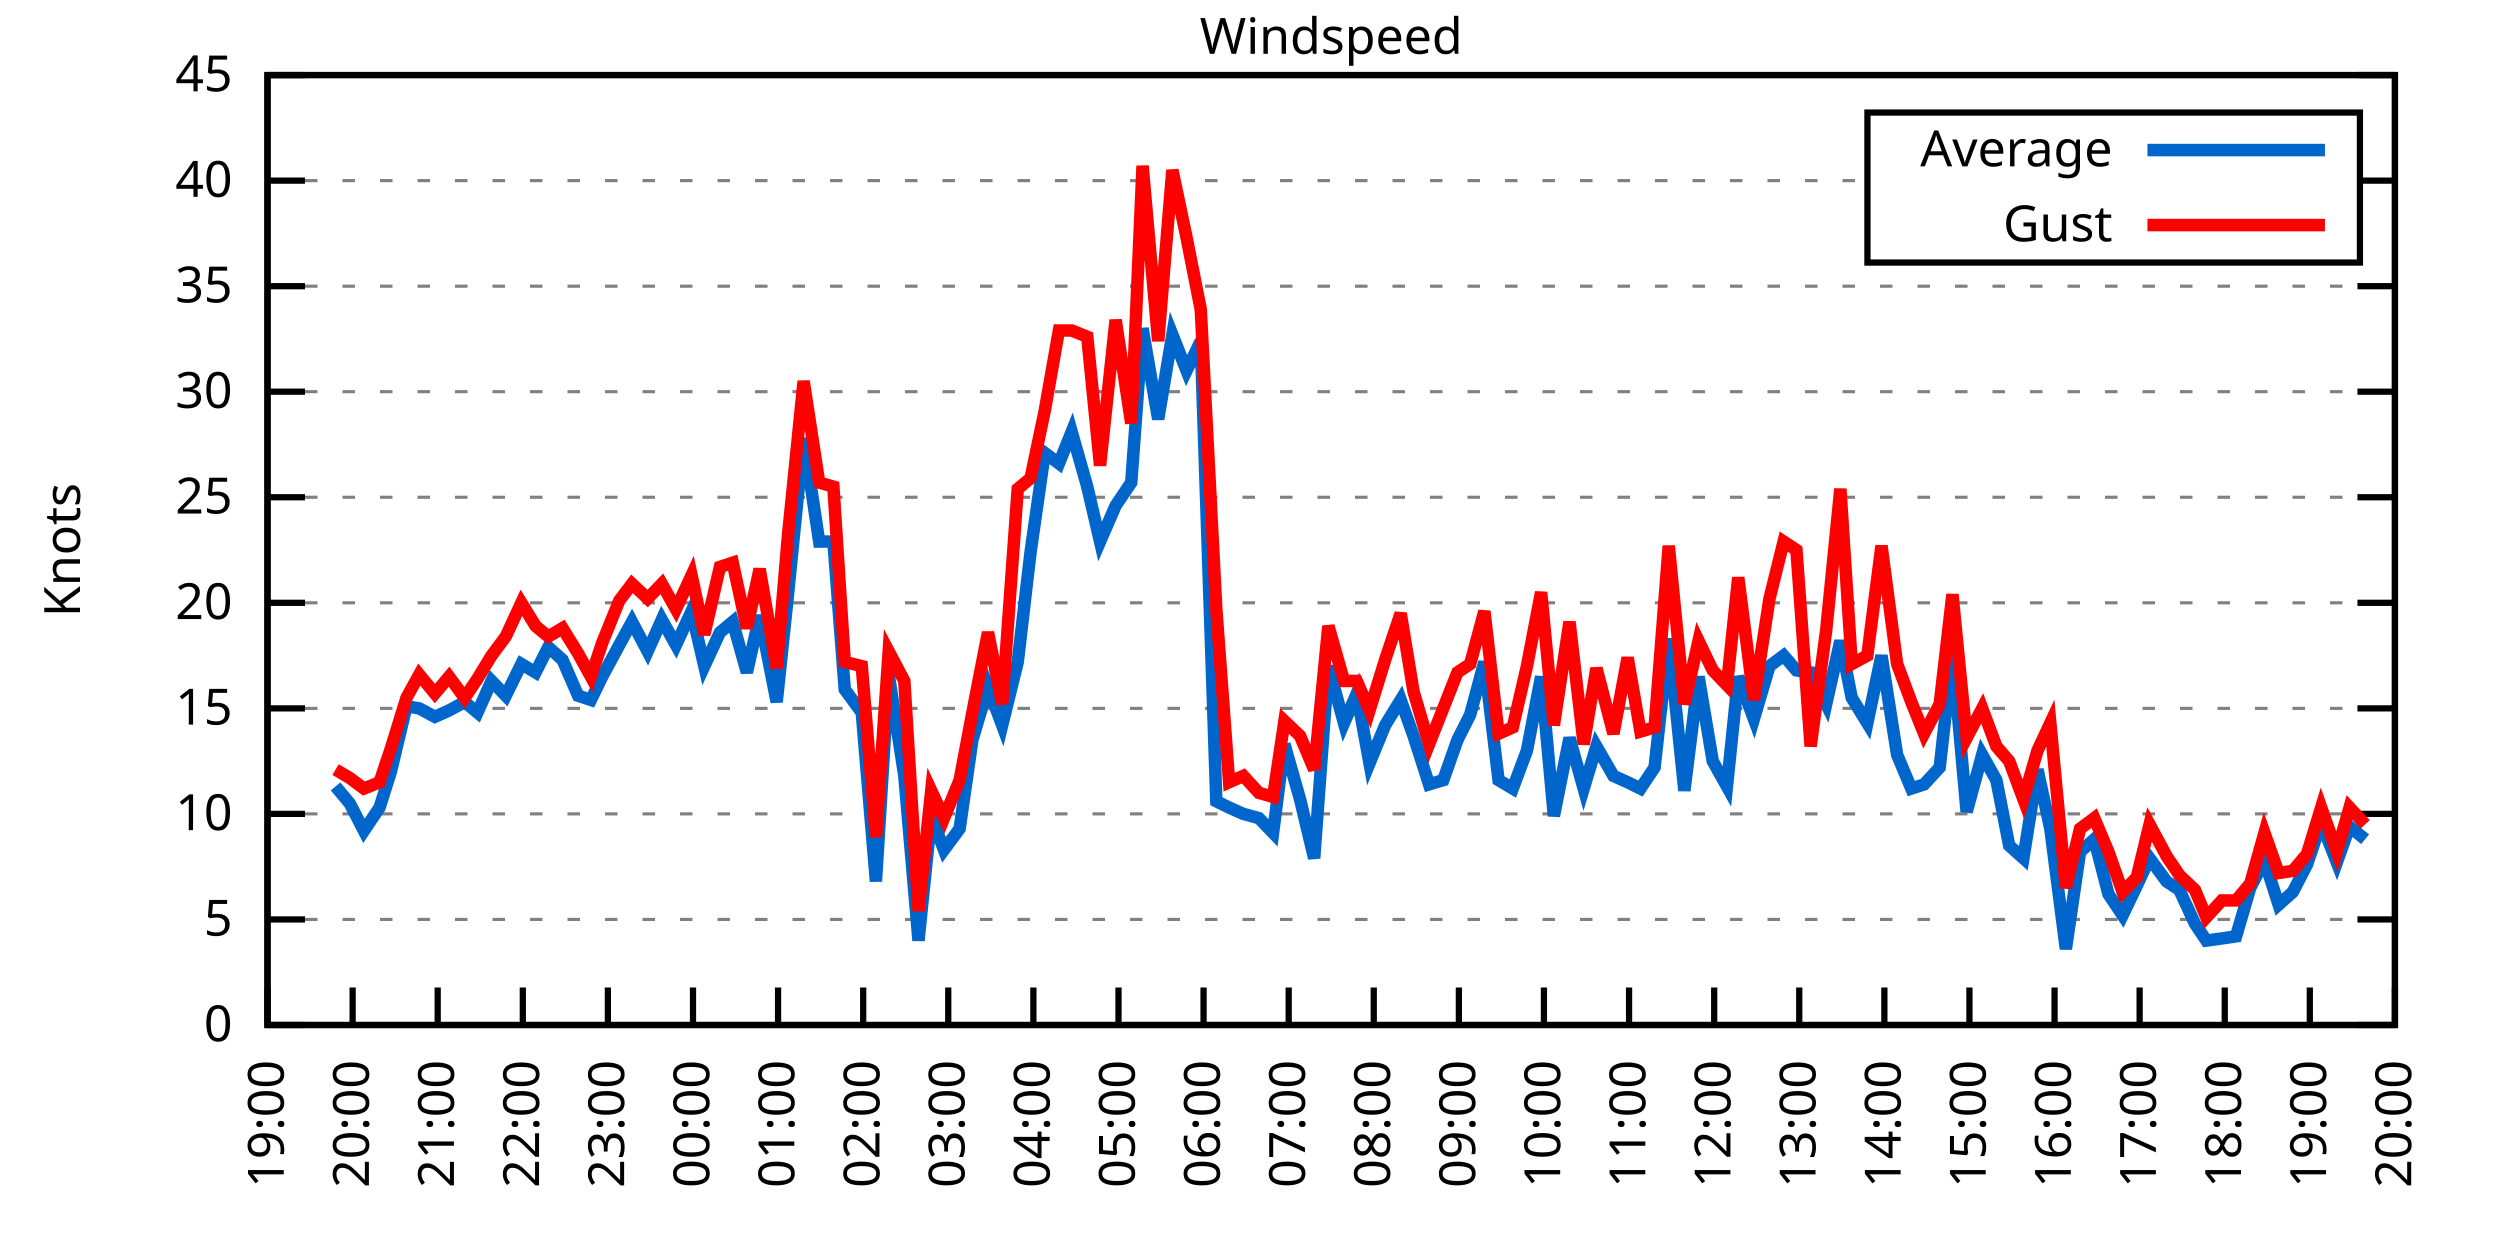
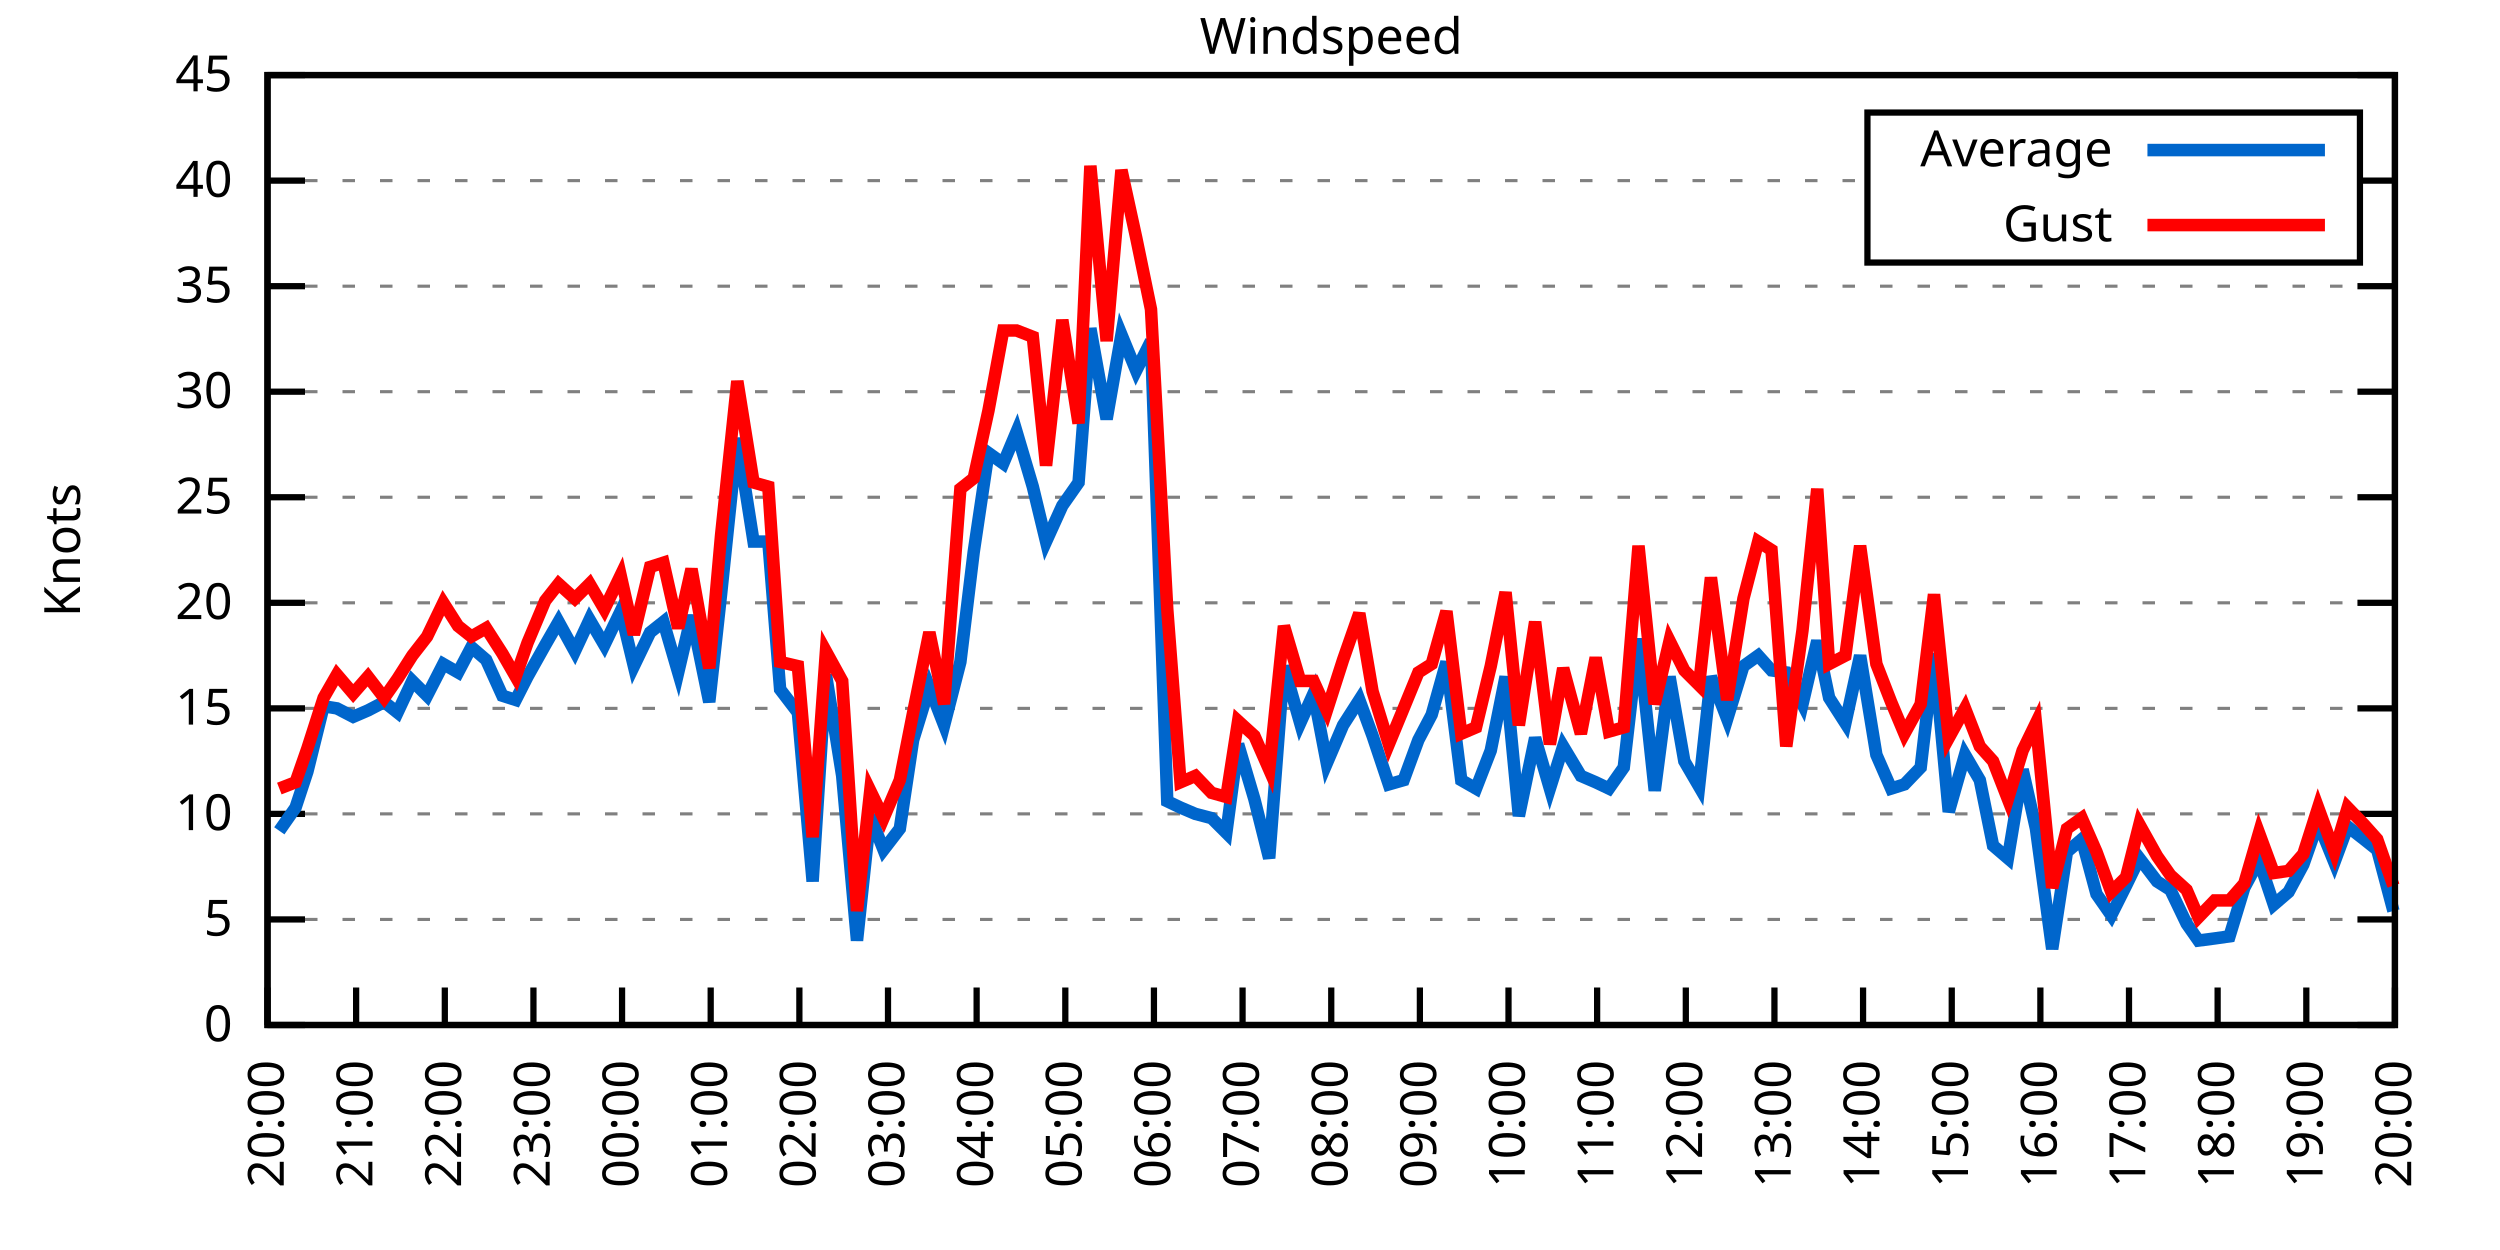
<svg xmlns="http://www.w3.org/2000/svg" xmlns:xlink="http://www.w3.org/1999/xlink" width="400" height="200" viewBox="0 0 400 200">
  <g id="gnuplot_canvas">
    <rect x="0" y="0" width="400" height="200" fill="none" />
    <defs>
      <circle id="gpDot" r="0.5" stroke-width="0.5" stroke="currentColor" />
      <path id="gpPt0" stroke-width="0.333" stroke="currentColor" d="M-1,0 h2 M0,-1 v2" />
      <path id="gpPt1" stroke-width="0.333" stroke="currentColor" d="M-1,-1 L1,1 M1,-1 L-1,1" />
      <path id="gpPt2" stroke-width="0.333" stroke="currentColor" d="M-1,0 L1,0 M0,-1 L0,1 M-1,-1 L1,1 M-1,1 L1,-1" />
      <rect id="gpPt3" stroke-width="0.333" stroke="currentColor" x="-1" y="-1" width="2" height="2" />
      <rect id="gpPt4" stroke-width="0.333" stroke="currentColor" fill="currentColor" x="-1" y="-1" width="2" height="2" />
      <circle id="gpPt5" stroke-width="0.333" stroke="currentColor" cx="0" cy="0" r="1" />
      <use xlink:href="#gpPt5" id="gpPt6" fill="currentColor" stroke="none" />
      <path id="gpPt7" stroke-width="0.333" stroke="currentColor" d="M0,-1.33 L-1.33,0.67 L1.33,0.67 z" />
      <use xlink:href="#gpPt7" id="gpPt8" fill="currentColor" stroke="none" />
      <use xlink:href="#gpPt7" id="gpPt9" stroke="currentColor" transform="rotate(180)" />
      <use xlink:href="#gpPt9" id="gpPt10" fill="currentColor" stroke="none" />
      <use xlink:href="#gpPt3" id="gpPt11" stroke="currentColor" transform="rotate(45)" />
      <use xlink:href="#gpPt11" id="gpPt12" fill="currentColor" stroke="none" />
      <path id="gpPt13" stroke-width="0.333" stroke="currentColor" d="M0,1.330 L1.265,0.411 L0.782,-1.067 L-0.782,-1.076 L-1.265,0.411 z" />
      <use xlink:href="#gpPt13" id="gpPt14" fill="currentColor" stroke="none" />
      <filter id="textbox" filterUnits="objectBoundingBox" x="0" y="0" height="1" width="1">
        <feFlood flood-color="white" flood-opacity="1" result="bgnd" />
        <feComposite in="SourceGraphic" in2="bgnd" operator="atop" />
      </filter>
      <filter id="greybox" filterUnits="objectBoundingBox" x="0" y="0" height="1" width="1">
        <feFlood flood-color="lightgrey" flood-opacity="1" result="grey" />
        <feComposite in="SourceGraphic" in2="grey" operator="atop" />
      </filter>
    </defs>
    <g fill="none" color="white" stroke="currentColor" stroke-width="1.00" stroke-linecap="butt" stroke-linejoin="miter">
</g>
    <g fill="none" color="black" stroke="currentColor" stroke-width="1.00" stroke-linecap="butt" stroke-linejoin="miter">
      <g stroke="none" shape-rendering="crispEdges">
        <polygon fill="rgb(255, 255, 255)" points="42.80,164.00 383.18,164.00 383.18,12.02 42.80,12.02 " />
      </g>
    </g>
    <g fill="none" color="black" stroke="currentColor" stroke-width="1.00" stroke-linecap="butt" stroke-linejoin="miter">
</g>
    <g fill="none" color="black" stroke="black" stroke-width="0.50" stroke-linecap="butt" stroke-linejoin="miter">
</g>
    <g fill="none" color="gray" stroke="currentColor" stroke-width="0.50" stroke-linecap="butt" stroke-linejoin="miter">
      <path stroke="gray" stroke-dasharray="2,4" class="gridline" d="M42.80,164.00 L383.19,164.00  " />
    </g>
    <g fill="none" color="gray" stroke="gray" stroke-width="1.00" stroke-linecap="butt" stroke-linejoin="miter">
</g>
    <g fill="none" color="black" stroke="currentColor" stroke-width="1.00" stroke-linecap="butt" stroke-linejoin="miter">
      <path stroke="black" d="M42.80,164.00 L48.80,164.00 M383.19,164.00 L377.19,164.00  " />
      <g transform="translate(37.20,166.60)" stroke="none" fill="black" font-family="Sans" font-size="8.00" text-anchor="end">
        <text>
          <tspan font-family="Sans"> 0</tspan>
        </text>
      </g>
    </g>
    <g fill="none" color="black" stroke="currentColor" stroke-width="1.00" stroke-linecap="butt" stroke-linejoin="miter">
</g>
    <g fill="none" color="black" stroke="black" stroke-width="0.50" stroke-linecap="butt" stroke-linejoin="miter">
</g>
    <g fill="none" color="gray" stroke="currentColor" stroke-width="0.50" stroke-linecap="butt" stroke-linejoin="miter">
      <path stroke="gray" stroke-dasharray="2,4" class="gridline" d="M42.80,147.11 L383.19,147.11  " />
    </g>
    <g fill="none" color="gray" stroke="gray" stroke-width="1.00" stroke-linecap="butt" stroke-linejoin="miter">
</g>
    <g fill="none" color="black" stroke="currentColor" stroke-width="1.00" stroke-linecap="butt" stroke-linejoin="miter">
      <path stroke="black" d="M42.80,147.11 L48.80,147.11 M383.19,147.11 L377.19,147.11  " />
      <g transform="translate(37.20,149.71)" stroke="none" fill="black" font-family="Sans" font-size="8.00" text-anchor="end">
        <text>
          <tspan font-family="Sans"> 5</tspan>
        </text>
      </g>
    </g>
    <g fill="none" color="black" stroke="currentColor" stroke-width="1.00" stroke-linecap="butt" stroke-linejoin="miter">
</g>
    <g fill="none" color="black" stroke="black" stroke-width="0.50" stroke-linecap="butt" stroke-linejoin="miter">
</g>
    <g fill="none" color="gray" stroke="currentColor" stroke-width="0.50" stroke-linecap="butt" stroke-linejoin="miter">
      <path stroke="gray" stroke-dasharray="2,4" class="gridline" d="M42.80,130.22 L383.19,130.22  " />
    </g>
    <g fill="none" color="gray" stroke="gray" stroke-width="1.00" stroke-linecap="butt" stroke-linejoin="miter">
</g>
    <g fill="none" color="black" stroke="currentColor" stroke-width="1.00" stroke-linecap="butt" stroke-linejoin="miter">
      <path stroke="black" d="M42.80,130.22 L48.80,130.22 M383.19,130.22 L377.19,130.22  " />
      <g transform="translate(37.20,132.82)" stroke="none" fill="black" font-family="Sans" font-size="8.00" text-anchor="end">
        <text>
          <tspan font-family="Sans"> 10</tspan>
        </text>
      </g>
    </g>
    <g fill="none" color="black" stroke="currentColor" stroke-width="1.00" stroke-linecap="butt" stroke-linejoin="miter">
</g>
    <g fill="none" color="black" stroke="black" stroke-width="0.50" stroke-linecap="butt" stroke-linejoin="miter">
</g>
    <g fill="none" color="gray" stroke="currentColor" stroke-width="0.50" stroke-linecap="butt" stroke-linejoin="miter">
      <path stroke="gray" stroke-dasharray="2,4" class="gridline" d="M42.80,113.34 L383.19,113.34  " />
    </g>
    <g fill="none" color="gray" stroke="gray" stroke-width="1.00" stroke-linecap="butt" stroke-linejoin="miter">
</g>
    <g fill="none" color="black" stroke="currentColor" stroke-width="1.00" stroke-linecap="butt" stroke-linejoin="miter">
      <path stroke="black" d="M42.80,113.34 L48.80,113.34 M383.19,113.34 L377.19,113.34  " />
      <g transform="translate(37.20,115.94)" stroke="none" fill="black" font-family="Sans" font-size="8.00" text-anchor="end">
        <text>
          <tspan font-family="Sans"> 15</tspan>
        </text>
      </g>
    </g>
    <g fill="none" color="black" stroke="currentColor" stroke-width="1.00" stroke-linecap="butt" stroke-linejoin="miter">
</g>
    <g fill="none" color="black" stroke="black" stroke-width="0.50" stroke-linecap="butt" stroke-linejoin="miter">
</g>
    <g fill="none" color="gray" stroke="currentColor" stroke-width="0.50" stroke-linecap="butt" stroke-linejoin="miter">
      <path stroke="gray" stroke-dasharray="2,4" class="gridline" d="M42.80,96.45 L383.19,96.45  " />
    </g>
    <g fill="none" color="gray" stroke="gray" stroke-width="1.00" stroke-linecap="butt" stroke-linejoin="miter">
</g>
    <g fill="none" color="black" stroke="currentColor" stroke-width="1.00" stroke-linecap="butt" stroke-linejoin="miter">
      <path stroke="black" d="M42.80,96.45 L48.80,96.45 M383.19,96.45 L377.19,96.45  " />
      <g transform="translate(37.20,99.05)" stroke="none" fill="black" font-family="Sans" font-size="8.00" text-anchor="end">
        <text>
          <tspan font-family="Sans"> 20</tspan>
        </text>
      </g>
    </g>
    <g fill="none" color="black" stroke="currentColor" stroke-width="1.00" stroke-linecap="butt" stroke-linejoin="miter">
</g>
    <g fill="none" color="black" stroke="black" stroke-width="0.50" stroke-linecap="butt" stroke-linejoin="miter">
</g>
    <g fill="none" color="gray" stroke="currentColor" stroke-width="0.50" stroke-linecap="butt" stroke-linejoin="miter">
      <path stroke="gray" stroke-dasharray="2,4" class="gridline" d="M42.80,79.56 L383.19,79.56  " />
    </g>
    <g fill="none" color="gray" stroke="gray" stroke-width="1.00" stroke-linecap="butt" stroke-linejoin="miter">
</g>
    <g fill="none" color="black" stroke="currentColor" stroke-width="1.00" stroke-linecap="butt" stroke-linejoin="miter">
      <path stroke="black" d="M42.80,79.56 L48.80,79.56 M383.19,79.56 L377.19,79.56  " />
      <g transform="translate(37.20,82.16)" stroke="none" fill="black" font-family="Sans" font-size="8.00" text-anchor="end">
        <text>
          <tspan font-family="Sans"> 25</tspan>
        </text>
      </g>
    </g>
    <g fill="none" color="black" stroke="currentColor" stroke-width="1.00" stroke-linecap="butt" stroke-linejoin="miter">
</g>
    <g fill="none" color="black" stroke="black" stroke-width="0.50" stroke-linecap="butt" stroke-linejoin="miter">
</g>
    <g fill="none" color="gray" stroke="currentColor" stroke-width="0.50" stroke-linecap="butt" stroke-linejoin="miter">
      <path stroke="gray" stroke-dasharray="2,4" class="gridline" d="M42.80,62.67 L383.19,62.67  " />
    </g>
    <g fill="none" color="gray" stroke="gray" stroke-width="1.00" stroke-linecap="butt" stroke-linejoin="miter">
</g>
    <g fill="none" color="black" stroke="currentColor" stroke-width="1.00" stroke-linecap="butt" stroke-linejoin="miter">
      <path stroke="black" d="M42.80,62.67 L48.80,62.67 M383.19,62.67 L377.19,62.67  " />
      <g transform="translate(37.20,65.27)" stroke="none" fill="black" font-family="Sans" font-size="8.00" text-anchor="end">
        <text>
          <tspan font-family="Sans"> 30</tspan>
        </text>
      </g>
    </g>
    <g fill="none" color="black" stroke="currentColor" stroke-width="1.00" stroke-linecap="butt" stroke-linejoin="miter">
</g>
    <g fill="none" color="black" stroke="black" stroke-width="0.50" stroke-linecap="butt" stroke-linejoin="miter">
</g>
    <g fill="none" color="gray" stroke="currentColor" stroke-width="0.50" stroke-linecap="butt" stroke-linejoin="miter">
      <path stroke="gray" stroke-dasharray="2,4" class="gridline" d="M42.80,45.79 L383.19,45.79  " />
    </g>
    <g fill="none" color="gray" stroke="gray" stroke-width="1.00" stroke-linecap="butt" stroke-linejoin="miter">
</g>
    <g fill="none" color="black" stroke="currentColor" stroke-width="1.00" stroke-linecap="butt" stroke-linejoin="miter">
      <path stroke="black" d="M42.80,45.79 L48.80,45.79 M383.19,45.79 L377.19,45.79  " />
      <g transform="translate(37.20,48.39)" stroke="none" fill="black" font-family="Sans" font-size="8.00" text-anchor="end">
        <text>
          <tspan font-family="Sans"> 35</tspan>
        </text>
      </g>
    </g>
    <g fill="none" color="black" stroke="currentColor" stroke-width="1.00" stroke-linecap="butt" stroke-linejoin="miter">
</g>
    <g fill="none" color="black" stroke="black" stroke-width="0.50" stroke-linecap="butt" stroke-linejoin="miter">
</g>
    <g fill="none" color="gray" stroke="currentColor" stroke-width="0.50" stroke-linecap="butt" stroke-linejoin="miter">
      <path stroke="gray" stroke-dasharray="2,4" class="gridline" d="M42.80,28.90 L298.79,28.90 M377.59,28.90 L383.19,28.90  " />
    </g>
    <g fill="none" color="gray" stroke="gray" stroke-width="1.00" stroke-linecap="butt" stroke-linejoin="miter">
</g>
    <g fill="none" color="black" stroke="currentColor" stroke-width="1.00" stroke-linecap="butt" stroke-linejoin="miter">
      <path stroke="black" d="M42.80,28.90 L48.80,28.90 M383.19,28.90 L377.19,28.90  " />
      <g transform="translate(37.20,31.50)" stroke="none" fill="black" font-family="Sans" font-size="8.00" text-anchor="end">
        <text>
          <tspan font-family="Sans"> 40</tspan>
        </text>
      </g>
    </g>
    <g fill="none" color="black" stroke="currentColor" stroke-width="1.00" stroke-linecap="butt" stroke-linejoin="miter">
</g>
    <g fill="none" color="black" stroke="black" stroke-width="0.50" stroke-linecap="butt" stroke-linejoin="miter">
</g>
    <g fill="none" color="gray" stroke="currentColor" stroke-width="0.50" stroke-linecap="butt" stroke-linejoin="miter">
      <path stroke="gray" stroke-dasharray="2,4" class="gridline" d="M42.80,12.01 L383.19,12.01  " />
    </g>
    <g fill="none" color="gray" stroke="gray" stroke-width="1.00" stroke-linecap="butt" stroke-linejoin="miter">
</g>
    <g fill="none" color="black" stroke="currentColor" stroke-width="1.00" stroke-linecap="butt" stroke-linejoin="miter">
      <path stroke="black" d="M42.80,12.01 L48.80,12.01 M383.19,12.01 L377.19,12.01  " />
      <g transform="translate(37.20,14.61)" stroke="none" fill="black" font-family="Sans" font-size="8.00" text-anchor="end">
        <text>
          <tspan font-family="Sans"> 45</tspan>
        </text>
      </g>
    </g>
    <g fill="none" color="black" stroke="currentColor" stroke-width="1.00" stroke-linecap="butt" stroke-linejoin="miter">
      <path stroke="black" d="M42.80,164.00 L42.80,158.00  " />
      <g transform="translate(45.40,169.60) rotate(270.00)" stroke="none" fill="black" font-family="Sans" font-size="8.00" text-anchor="end">
        <text>
-           <tspan font-family="Sans">19:00</tspan>
-         </text>
-       </g>
-     </g>
-     <g fill="none" color="black" stroke="currentColor" stroke-width="1.00" stroke-linecap="butt" stroke-linejoin="miter">
-       <path stroke="black" d="M56.42,164.00 L56.42,158.00  " />
-       <g transform="translate(59.02,169.60) rotate(270.00)" stroke="none" fill="black" font-family="Sans" font-size="8.00" text-anchor="end">
-         <text>
          <tspan font-family="Sans">20:00</tspan>
        </text>
      </g>
    </g>
    <g fill="none" color="black" stroke="currentColor" stroke-width="1.00" stroke-linecap="butt" stroke-linejoin="miter">
-       <path stroke="black" d="M70.03,164.00 L70.03,158.00  " />
-       <g transform="translate(72.63,169.60) rotate(270.00)" stroke="none" fill="black" font-family="Sans" font-size="8.00" text-anchor="end">
+       <path stroke="black" d="M56.98,164.00 L56.98,158.00  " />
+       <g transform="translate(59.58,169.60) rotate(270.00)" stroke="none" fill="black" font-family="Sans" font-size="8.00" text-anchor="end">
        <text>
          <tspan font-family="Sans">21:00</tspan>
        </text>
      </g>
    </g>
    <g fill="none" color="black" stroke="currentColor" stroke-width="1.00" stroke-linecap="butt" stroke-linejoin="miter">
-       <path stroke="black" d="M83.65,164.00 L83.65,158.00  " />
-       <g transform="translate(86.25,169.60) rotate(270.00)" stroke="none" fill="black" font-family="Sans" font-size="8.00" text-anchor="end">
+       <path stroke="black" d="M71.17,164.00 L71.17,158.00  " />
+       <g transform="translate(73.77,169.60) rotate(270.00)" stroke="none" fill="black" font-family="Sans" font-size="8.00" text-anchor="end">
        <text>
          <tspan font-family="Sans">22:00</tspan>
        </text>
      </g>
    </g>
    <g fill="none" color="black" stroke="currentColor" stroke-width="1.00" stroke-linecap="butt" stroke-linejoin="miter">
-       <path stroke="black" d="M97.26,164.00 L97.26,158.00  " />
-       <g transform="translate(99.86,169.60) rotate(270.00)" stroke="none" fill="black" font-family="Sans" font-size="8.00" text-anchor="end">
+       <path stroke="black" d="M85.35,164.00 L85.35,158.00  " />
+       <g transform="translate(87.95,169.60) rotate(270.00)" stroke="none" fill="black" font-family="Sans" font-size="8.00" text-anchor="end">
        <text>
          <tspan font-family="Sans">23:00</tspan>
        </text>
      </g>
    </g>
    <g fill="none" color="black" stroke="currentColor" stroke-width="1.00" stroke-linecap="butt" stroke-linejoin="miter">
-       <path stroke="black" d="M110.88,164.00 L110.88,158.00  " />
-       <g transform="translate(113.48,169.60) rotate(270.00)" stroke="none" fill="black" font-family="Sans" font-size="8.00" text-anchor="end">
+       <path stroke="black" d="M99.53,164.00 L99.53,158.00  " />
+       <g transform="translate(102.13,169.60) rotate(270.00)" stroke="none" fill="black" font-family="Sans" font-size="8.00" text-anchor="end">
        <text>
          <tspan font-family="Sans">00:00</tspan>
        </text>
      </g>
    </g>
    <g fill="none" color="black" stroke="currentColor" stroke-width="1.00" stroke-linecap="butt" stroke-linejoin="miter">
-       <path stroke="black" d="M124.49,164.00 L124.49,158.00  " />
-       <g transform="translate(127.09,169.60) rotate(270.00)" stroke="none" fill="black" font-family="Sans" font-size="8.00" text-anchor="end">
+       <path stroke="black" d="M113.71,164.00 L113.71,158.00  " />
+       <g transform="translate(116.31,169.60) rotate(270.00)" stroke="none" fill="black" font-family="Sans" font-size="8.00" text-anchor="end">
        <text>
          <tspan font-family="Sans">01:00</tspan>
        </text>
      </g>
    </g>
    <g fill="none" color="black" stroke="currentColor" stroke-width="1.00" stroke-linecap="butt" stroke-linejoin="miter">
-       <path stroke="black" d="M138.11,164.00 L138.11,158.00  " />
-       <g transform="translate(140.71,169.60) rotate(270.00)" stroke="none" fill="black" font-family="Sans" font-size="8.00" text-anchor="end">
+       <path stroke="black" d="M127.90,164.00 L127.90,158.00  " />
+       <g transform="translate(130.50,169.60) rotate(270.00)" stroke="none" fill="black" font-family="Sans" font-size="8.00" text-anchor="end">
        <text>
          <tspan font-family="Sans">02:00</tspan>
        </text>
      </g>
    </g>
    <g fill="none" color="black" stroke="currentColor" stroke-width="1.00" stroke-linecap="butt" stroke-linejoin="miter">
-       <path stroke="black" d="M151.72,164.00 L151.72,158.00  " />
-       <g transform="translate(154.32,169.60) rotate(270.00)" stroke="none" fill="black" font-family="Sans" font-size="8.00" text-anchor="end">
+       <path stroke="black" d="M142.08,164.00 L142.08,158.00  " />
+       <g transform="translate(144.68,169.60) rotate(270.00)" stroke="none" fill="black" font-family="Sans" font-size="8.00" text-anchor="end">
        <text>
          <tspan font-family="Sans">03:00</tspan>
        </text>
      </g>
    </g>
    <g fill="none" color="black" stroke="currentColor" stroke-width="1.00" stroke-linecap="butt" stroke-linejoin="miter">
-       <path stroke="black" d="M165.34,164.00 L165.34,158.00  " />
-       <g transform="translate(167.94,169.60) rotate(270.00)" stroke="none" fill="black" font-family="Sans" font-size="8.00" text-anchor="end">
+       <path stroke="black" d="M156.26,164.00 L156.26,158.00  " />
+       <g transform="translate(158.86,169.60) rotate(270.00)" stroke="none" fill="black" font-family="Sans" font-size="8.00" text-anchor="end">
        <text>
          <tspan font-family="Sans">04:00</tspan>
        </text>
      </g>
    </g>
    <g fill="none" color="black" stroke="currentColor" stroke-width="1.00" stroke-linecap="butt" stroke-linejoin="miter">
-       <path stroke="black" d="M178.96,164.00 L178.96,158.00  " />
-       <g transform="translate(181.56,169.60) rotate(270.00)" stroke="none" fill="black" font-family="Sans" font-size="8.00" text-anchor="end">
+       <path stroke="black" d="M170.45,164.00 L170.45,158.00  " />
+       <g transform="translate(173.05,169.60) rotate(270.00)" stroke="none" fill="black" font-family="Sans" font-size="8.00" text-anchor="end">
        <text>
          <tspan font-family="Sans">05:00</tspan>
        </text>
      </g>
    </g>
    <g fill="none" color="black" stroke="currentColor" stroke-width="1.00" stroke-linecap="butt" stroke-linejoin="miter">
-       <path stroke="black" d="M192.57,164.00 L192.57,158.00  " />
-       <g transform="translate(195.17,169.60) rotate(270.00)" stroke="none" fill="black" font-family="Sans" font-size="8.00" text-anchor="end">
+       <path stroke="black" d="M184.63,164.00 L184.63,158.00  " />
+       <g transform="translate(187.23,169.60) rotate(270.00)" stroke="none" fill="black" font-family="Sans" font-size="8.00" text-anchor="end">
        <text>
          <tspan font-family="Sans">06:00</tspan>
        </text>
      </g>
    </g>
    <g fill="none" color="black" stroke="currentColor" stroke-width="1.00" stroke-linecap="butt" stroke-linejoin="miter">
-       <path stroke="black" d="M206.19,164.00 L206.19,158.00  " />
-       <g transform="translate(208.79,169.60) rotate(270.00)" stroke="none" fill="black" font-family="Sans" font-size="8.00" text-anchor="end">
+       <path stroke="black" d="M198.81,164.00 L198.81,158.00  " />
+       <g transform="translate(201.41,169.60) rotate(270.00)" stroke="none" fill="black" font-family="Sans" font-size="8.00" text-anchor="end">
        <text>
          <tspan font-family="Sans">07:00</tspan>
        </text>
      </g>
    </g>
    <g fill="none" color="black" stroke="currentColor" stroke-width="1.00" stroke-linecap="butt" stroke-linejoin="miter">
-       <path stroke="black" d="M219.80,164.00 L219.80,158.00  " />
-       <g transform="translate(222.40,169.60) rotate(270.00)" stroke="none" fill="black" font-family="Sans" font-size="8.00" text-anchor="end">
+       <path stroke="black" d="M213.00,164.00 L213.00,158.00  " />
+       <g transform="translate(215.60,169.60) rotate(270.00)" stroke="none" fill="black" font-family="Sans" font-size="8.00" text-anchor="end">
        <text>
          <tspan font-family="Sans">08:00</tspan>
        </text>
      </g>
    </g>
    <g fill="none" color="black" stroke="currentColor" stroke-width="1.00" stroke-linecap="butt" stroke-linejoin="miter">
-       <path stroke="black" d="M233.42,164.00 L233.42,158.00  " />
-       <g transform="translate(236.02,169.60) rotate(270.00)" stroke="none" fill="black" font-family="Sans" font-size="8.00" text-anchor="end">
+       <path stroke="black" d="M227.18,164.00 L227.18,158.00  " />
+       <g transform="translate(229.78,169.60) rotate(270.00)" stroke="none" fill="black" font-family="Sans" font-size="8.00" text-anchor="end">
        <text>
          <tspan font-family="Sans">09:00</tspan>
        </text>
      </g>
    </g>
    <g fill="none" color="black" stroke="currentColor" stroke-width="1.00" stroke-linecap="butt" stroke-linejoin="miter">
-       <path stroke="black" d="M247.03,164.00 L247.03,158.00  " />
-       <g transform="translate(249.63,169.60) rotate(270.00)" stroke="none" fill="black" font-family="Sans" font-size="8.00" text-anchor="end">
+       <path stroke="black" d="M241.36,164.00 L241.36,158.00  " />
+       <g transform="translate(243.96,169.60) rotate(270.00)" stroke="none" fill="black" font-family="Sans" font-size="8.00" text-anchor="end">
        <text>
          <tspan font-family="Sans">10:00</tspan>
        </text>
      </g>
    </g>
    <g fill="none" color="black" stroke="currentColor" stroke-width="1.00" stroke-linecap="butt" stroke-linejoin="miter">
-       <path stroke="black" d="M260.65,164.00 L260.65,158.00  " />
-       <g transform="translate(263.25,169.60) rotate(270.00)" stroke="none" fill="black" font-family="Sans" font-size="8.00" text-anchor="end">
+       <path stroke="black" d="M255.54,164.00 L255.54,158.00  " />
+       <g transform="translate(258.14,169.60) rotate(270.00)" stroke="none" fill="black" font-family="Sans" font-size="8.00" text-anchor="end">
        <text>
          <tspan font-family="Sans">11:00</tspan>
        </text>
      </g>
    </g>
    <g fill="none" color="black" stroke="currentColor" stroke-width="1.00" stroke-linecap="butt" stroke-linejoin="miter">
-       <path stroke="black" d="M274.27,164.00 L274.27,158.00  " />
-       <g transform="translate(276.87,169.60) rotate(270.00)" stroke="none" fill="black" font-family="Sans" font-size="8.00" text-anchor="end">
+       <path stroke="black" d="M269.73,164.00 L269.73,158.00  " />
+       <g transform="translate(272.33,169.60) rotate(270.00)" stroke="none" fill="black" font-family="Sans" font-size="8.00" text-anchor="end">
        <text>
          <tspan font-family="Sans">12:00</tspan>
        </text>
      </g>
    </g>
    <g fill="none" color="black" stroke="currentColor" stroke-width="1.00" stroke-linecap="butt" stroke-linejoin="miter">
-       <path stroke="black" d="M287.88,164.00 L287.88,158.00  " />
-       <g transform="translate(290.48,169.60) rotate(270.00)" stroke="none" fill="black" font-family="Sans" font-size="8.00" text-anchor="end">
+       <path stroke="black" d="M283.91,164.00 L283.91,158.00  " />
+       <g transform="translate(286.51,169.60) rotate(270.00)" stroke="none" fill="black" font-family="Sans" font-size="8.00" text-anchor="end">
        <text>
          <tspan font-family="Sans">13:00</tspan>
        </text>
      </g>
    </g>
    <g fill="none" color="black" stroke="currentColor" stroke-width="1.00" stroke-linecap="butt" stroke-linejoin="miter">
-       <path stroke="black" d="M301.50,164.00 L301.50,158.00  " />
-       <g transform="translate(304.10,169.60) rotate(270.00)" stroke="none" fill="black" font-family="Sans" font-size="8.00" text-anchor="end">
+       <path stroke="black" d="M298.09,164.00 L298.09,158.00  " />
+       <g transform="translate(300.69,169.60) rotate(270.00)" stroke="none" fill="black" font-family="Sans" font-size="8.00" text-anchor="end">
        <text>
          <tspan font-family="Sans">14:00</tspan>
        </text>
      </g>
    </g>
    <g fill="none" color="black" stroke="currentColor" stroke-width="1.00" stroke-linecap="butt" stroke-linejoin="miter">
-       <path stroke="black" d="M315.11,164.00 L315.11,158.00  " />
-       <g transform="translate(317.71,169.60) rotate(270.00)" stroke="none" fill="black" font-family="Sans" font-size="8.00" text-anchor="end">
+       <path stroke="black" d="M312.28,164.00 L312.28,158.00  " />
+       <g transform="translate(314.88,169.60) rotate(270.00)" stroke="none" fill="black" font-family="Sans" font-size="8.00" text-anchor="end">
        <text>
          <tspan font-family="Sans">15:00</tspan>
        </text>
      </g>
    </g>
    <g fill="none" color="black" stroke="currentColor" stroke-width="1.00" stroke-linecap="butt" stroke-linejoin="miter">
-       <path stroke="black" d="M328.73,164.00 L328.73,158.00  " />
-       <g transform="translate(331.33,169.60) rotate(270.00)" stroke="none" fill="black" font-family="Sans" font-size="8.00" text-anchor="end">
+       <path stroke="black" d="M326.46,164.00 L326.46,158.00  " />
+       <g transform="translate(329.06,169.60) rotate(270.00)" stroke="none" fill="black" font-family="Sans" font-size="8.00" text-anchor="end">
        <text>
          <tspan font-family="Sans">16:00</tspan>
        </text>
      </g>
    </g>
    <g fill="none" color="black" stroke="currentColor" stroke-width="1.00" stroke-linecap="butt" stroke-linejoin="miter">
-       <path stroke="black" d="M342.34,164.00 L342.34,158.00  " />
-       <g transform="translate(344.94,169.60) rotate(270.00)" stroke="none" fill="black" font-family="Sans" font-size="8.00" text-anchor="end">
+       <path stroke="black" d="M340.64,164.00 L340.64,158.00  " />
+       <g transform="translate(343.24,169.60) rotate(270.00)" stroke="none" fill="black" font-family="Sans" font-size="8.00" text-anchor="end">
        <text>
          <tspan font-family="Sans">17:00</tspan>
        </text>
      </g>
    </g>
    <g fill="none" color="black" stroke="currentColor" stroke-width="1.00" stroke-linecap="butt" stroke-linejoin="miter">
-       <path stroke="black" d="M355.96,164.00 L355.96,158.00  " />
-       <g transform="translate(358.56,169.60) rotate(270.00)" stroke="none" fill="black" font-family="Sans" font-size="8.00" text-anchor="end">
+       <path stroke="black" d="M354.82,164.00 L354.82,158.00  " />
+       <g transform="translate(357.42,169.60) rotate(270.00)" stroke="none" fill="black" font-family="Sans" font-size="8.00" text-anchor="end">
        <text>
          <tspan font-family="Sans">18:00</tspan>
        </text>
      </g>
    </g>
    <g fill="none" color="black" stroke="currentColor" stroke-width="1.00" stroke-linecap="butt" stroke-linejoin="miter">
-       <path stroke="black" d="M369.57,164.00 L369.57,158.00  " />
-       <g transform="translate(372.17,169.60) rotate(270.00)" stroke="none" fill="black" font-family="Sans" font-size="8.00" text-anchor="end">
+       <path stroke="black" d="M369.01,164.00 L369.01,158.00  " />
+       <g transform="translate(371.61,169.60) rotate(270.00)" stroke="none" fill="black" font-family="Sans" font-size="8.00" text-anchor="end">
        <text>
          <tspan font-family="Sans">19:00</tspan>
        </text>
      </g>
    </g>
    <g fill="none" color="black" stroke="currentColor" stroke-width="1.00" stroke-linecap="butt" stroke-linejoin="miter">
      <path stroke="black" d="M383.19,164.00 L383.19,158.00  " />
      <g transform="translate(385.79,169.60) rotate(270.00)" stroke="none" fill="black" font-family="Sans" font-size="8.00" text-anchor="end">
        <text>
          <tspan font-family="Sans">20:00</tspan>
        </text>
      </g>
    </g>
    <g fill="none" color="black" stroke="currentColor" stroke-width="1.00" stroke-linecap="butt" stroke-linejoin="miter">
</g>
    <g fill="none" color="black" stroke="currentColor" stroke-width="1.00" stroke-linecap="butt" stroke-linejoin="miter">
      <path stroke="black" d="M42.80,12.01 L42.80,164.00 L383.19,164.00 L383.19,12.01 L42.80,12.01 Z  " />
    </g>
    <g fill="none" color="black" stroke="currentColor" stroke-width="1.00" stroke-linecap="butt" stroke-linejoin="miter">
</g>
    <g fill="none" color="black" stroke="currentColor" stroke-width="1.00" stroke-linecap="butt" stroke-linejoin="miter">
      <path stroke="black" d="M298.79,42.01 L298.79,18.01 L377.59,18.01 L377.59,42.01 L298.79,42.01 Z  " />
    </g>
    <g id="Windspeed_plot_1">
      <g fill="none" color="white" stroke="black" stroke-width="2.00" stroke-linecap="butt" stroke-linejoin="miter">
</g>
      <g fill="none" color="black" stroke="currentColor" stroke-width="2.00" stroke-linecap="butt" stroke-linejoin="miter">
        <g transform="translate(337.99,26.61)" stroke="none" fill="black" font-family="Sans" font-size="8.00" text-anchor="end">
          <text>
            <tspan font-family="Sans">Average</tspan>
          </text>
        </g>
      </g>
      <g fill="none" color="black" stroke="currentColor" stroke-width="2.00" stroke-linecap="butt" stroke-linejoin="miter">
-         <path stroke="rgb(  0, 102, 204)" d="M343.59,24.01 L371.99,24.01 M53.69,125.83 L55.96,128.54 L58.23,132.93 L60.73,129.21 L62.54,123.47 L65.04,113.00   L67.08,113.34 L69.58,114.69 L71.85,113.67 L74.34,112.32 L76.39,114.01 L78.65,108.95 L80.92,111.31 L83.42,106.24   L85.69,107.59 L87.73,103.54 L90.00,105.57 L92.50,111.31 L94.54,111.99 L96.35,108.27 L99.08,103.20 L101.12,99.49   L103.62,104.22 L105.89,99.15 L108.15,103.20 L110.65,97.80 L112.69,106.58 L115.19,101.18 L117.23,99.49 L119.50,107.59   L121.54,98.48 L124.27,112.32 L126.08,95.10 L128.58,70.10 L131.07,86.65 L133.34,86.65 L135.16,110.30 L137.88,114.01   L140.15,141.03 L142.19,107.93 L144.69,124.14 L146.96,150.49 L149.00,130.56 L151.04,135.97 L153.54,132.59 L155.58,118.40   L158.08,109.96 L160.35,116.04 L162.84,105.91 L164.89,88.34 L167.16,72.47 L169.43,74.16 L171.47,69.09 L173.96,77.87   L176.01,86.65 L178.50,80.91 L181.00,77.20 L182.81,52.54 L185.31,67.06 L187.58,53.55 L189.85,59.30 L192.12,54.57   L194.61,128.20 L196.66,129.21 L198.93,130.22 L201.42,130.90 L203.69,133.26 L205.51,119.08 L208.00,127.86 L210.27,137.32   L212.54,106.58 L215.04,115.70 L217.08,110.97 L219.12,122.12 L221.62,116.04 L224.11,111.99 L226.16,117.73 L228.65,125.50   L230.92,124.82 L233.19,118.40 L235.23,114.35 L237.50,105.91 L239.77,124.82 L242.04,126.17 L244.31,120.09 L246.58,108.27   L248.62,130.56 L251.12,118.07 L253.39,126.17 L255.43,119.42 L258.15,124.14 L260.42,125.16 L262.47,126.17 L264.73,122.79   L267.00,102.19 L269.50,126.51 L271.77,108.27 L274.04,121.78 L276.31,125.83 L278.12,108.27 L280.62,115.03 L283.12,106.58   L285.38,104.89 L287.43,107.26 L289.70,107.59 L292.19,112.66 L294.46,102.53 L296.28,111.65 L298.77,115.70 L301.04,104.89   L303.54,120.77 L305.81,126.17 L307.85,125.50 L310.35,122.79 L312.39,104.56 L314.66,129.89 L317.15,120.77 L319.42,124.82   L321.47,135.29 L323.74,137.32 L326.00,123.13 L328.05,132.59 L330.54,151.84 L332.81,136.30 L335.08,134.28 L337.35,143.06   L339.62,146.44 L341.89,141.71 L343.93,137.32 L346.65,141.03 L348.70,142.38 L351.19,147.79 L353.01,150.49 L355.50,150.15   L357.77,149.81 L360.04,142.05 L362.31,137.66 L364.58,144.75 L366.85,142.72 L369.12,138.33 L371.39,131.58 L373.89,137.99   L375.93,132.25 L378.42,134.28  " />
+         <path stroke="rgb(  0, 102, 204)" d="M343.59,24.01 L371.99,24.01 M44.69,132.93 L47.29,129.21 L49.18,123.47 L51.78,113.00 L53.91,113.34 L56.51,114.69   L58.87,113.67 L61.47,112.32 L63.60,114.01 L65.97,108.95 L68.33,111.31 L70.93,106.24 L73.29,107.59 L75.42,103.54   L77.78,105.57 L80.38,111.31 L82.51,111.99 L84.40,108.27 L87.24,103.20 L89.37,99.49 L91.97,104.22 L94.33,99.15   L96.70,103.20 L99.30,97.80 L101.42,106.58 L104.02,101.18 L106.15,99.49 L108.51,107.59 L110.64,98.48 L113.48,112.32   L115.37,95.10 L117.97,70.10 L120.57,86.65 L122.93,86.65 L124.82,110.30 L127.66,114.01 L130.02,141.03 L132.15,107.93   L134.75,124.14 L137.12,150.49 L139.24,130.56 L141.37,135.97 L143.97,132.59 L146.10,118.40 L148.70,109.96 L151.06,116.04   L153.66,105.91 L155.79,88.34 L158.15,72.47 L160.52,74.16 L162.65,69.09 L165.25,77.87 L167.37,86.65 L169.97,80.91   L172.57,77.20 L174.46,52.54 L177.06,67.06 L179.43,53.55 L181.79,59.30 L184.16,54.57 L186.76,128.20 L188.88,129.21   L191.25,130.22 L193.85,130.90 L196.21,133.26 L198.10,119.08 L200.70,127.86 L203.07,137.32 L205.43,106.58 L208.03,115.70   L210.16,110.97 L212.29,122.12 L214.89,116.04 L217.49,111.99 L219.61,117.73 L222.21,125.50 L224.58,124.82 L226.94,118.40   L229.07,114.35 L231.43,105.91 L233.80,124.82 L236.16,126.17 L238.52,120.09 L240.89,108.27 L243.02,130.56 L245.62,118.07   L247.98,126.17 L250.11,119.42 L252.94,124.14 L255.31,125.16 L257.43,126.17 L259.80,122.79 L262.16,102.19 L264.76,126.51   L267.13,108.27 L269.49,121.78 L271.85,125.83 L273.75,108.27 L276.35,115.03 L278.95,106.58 L281.31,104.89 L283.44,107.26   L285.80,107.59 L288.40,112.66 L290.76,102.53 L292.66,111.65 L295.26,115.70 L297.62,104.89 L300.22,120.77 L302.58,126.17   L304.71,125.50 L307.31,122.79 L309.44,104.56 L311.80,129.89 L314.40,120.77 L316.77,124.82 L318.89,135.29 L321.26,137.32   L323.62,123.13 L325.75,132.59 L328.35,151.84 L330.71,136.30 L333.08,134.28 L335.44,143.06 L337.80,146.44 L340.17,141.71   L342.30,137.32 L345.13,141.03 L347.26,142.38 L349.86,147.79 L351.75,150.49 L354.35,150.15 L356.72,149.81 L359.08,142.05   L361.44,137.66 L363.81,144.75 L366.17,142.72 L368.53,138.33 L370.90,131.58 L373.50,137.99 L375.63,132.25 L378.23,134.28   L380.35,135.97 L382.95,145.76  " />
      </g>
    </g>
    <g id="Windspeed_plot_2">
      <g fill="none" color="black" stroke="currentColor" stroke-width="2.00" stroke-linecap="butt" stroke-linejoin="miter">
        <g transform="translate(337.99,38.61)" stroke="none" fill="black" font-family="Sans" font-size="8.00" text-anchor="end">
          <text>
            <tspan font-family="Sans">Gust</tspan>
          </text>
        </g>
      </g>
      <g fill="none" color="black" stroke="currentColor" stroke-width="2.00" stroke-linecap="butt" stroke-linejoin="miter">
-         <path stroke="rgb(255,   0,   0)" d="M343.59,36.01 L371.99,36.01 M53.69,123.13 L55.96,124.48 L58.23,126.17 L60.73,125.16 L62.54,119.75 L65.04,111.65   L67.08,107.93 L69.58,110.97 L71.85,108.27 L74.34,111.65 L76.39,108.61 L78.65,104.89 L80.92,101.85 L83.42,96.45   L85.69,100.16 L87.73,101.85 L90.00,100.50 L92.50,104.56 L94.54,108.27 L96.35,102.87 L99.08,96.11 L101.12,93.41   L103.62,95.77 L105.89,93.41 L108.15,97.46 L110.65,92.06 L112.69,101.52 L115.19,90.71 L117.23,90.03 L119.50,100.50   L121.54,91.04 L124.27,106.92 L126.08,85.64 L128.58,60.98 L131.07,77.20 L133.34,77.87 L135.16,105.91 L137.88,106.58   L140.15,133.94 L142.19,104.22 L144.69,108.95 L146.96,145.76 L149.00,126.51 L151.04,130.90 L153.54,124.82 L155.58,114.01   L158.08,101.18 L160.35,112.66 L162.84,78.21 L164.89,76.52 L167.16,65.71 L169.43,52.88 L171.47,52.88 L173.96,53.89   L176.01,74.49 L178.50,51.19 L181.00,67.74 L182.81,26.53 L185.31,54.57 L187.58,27.21 L189.85,38.02 L192.12,49.50   L194.61,97.46 L196.66,125.16 L198.93,124.14 L201.42,126.85 L203.69,127.52 L205.51,115.36 L208.00,117.73 L210.27,123.13   L212.54,100.16 L215.04,108.95 L217.08,108.95 L219.12,113.67 L221.62,105.57 L224.11,98.14 L226.16,110.63 L228.65,119.08   L230.92,113.34 L233.19,107.59 L235.23,106.24 L237.50,97.80 L239.77,117.39 L242.04,116.38 L244.31,106.58 L246.58,94.76   L248.62,116.04 L251.12,99.49 L253.39,119.08 L255.43,106.92 L258.15,117.39 L260.42,105.23 L262.47,117.05 L264.73,116.38   L267.00,87.33 L269.50,112.66 L271.77,102.53 L274.04,107.26 L276.31,109.62 L278.12,92.40 L280.62,111.99 L283.12,95.77   L285.38,86.65 L287.43,88.00 L289.70,119.42 L292.19,100.84 L294.46,78.21 L296.28,106.24 L298.77,104.89 L301.04,87.33   L303.54,106.24 L305.81,112.32 L307.85,117.39 L310.35,112.66 L312.39,95.10 L314.66,118.07 L317.15,113.34 L319.42,119.42   L321.47,121.78 L323.74,127.86 L326.00,120.09 L328.05,115.70 L330.54,142.05 L332.81,132.59 L335.08,130.90 L337.35,136.30   L339.62,142.72 L341.89,140.36 L343.93,131.91 L346.65,136.98 L348.70,140.02 L351.19,142.38 L353.01,146.77 L355.50,144.07   L357.77,144.07 L360.04,141.37 L362.31,133.26 L364.58,139.68 L366.85,139.34 L369.12,136.64 L371.39,129.21 L373.89,136.30   L375.93,129.21 L378.42,131.91  " />
+         <path stroke="rgb(255,   0,   0)" d="M343.59,36.01 L371.99,36.01 M44.69,126.17 L47.29,125.16 L49.18,119.75 L51.78,111.65 L53.91,107.93 L56.51,110.97   L58.87,108.27 L61.47,111.65 L63.60,108.61 L65.97,104.89 L68.33,101.85 L70.93,96.45 L73.29,100.16 L75.42,101.85   L77.78,100.50 L80.38,104.56 L82.51,108.27 L84.40,102.87 L87.24,96.11 L89.37,93.41 L91.97,95.77 L94.33,93.41   L96.70,97.46 L99.30,92.06 L101.42,101.52 L104.02,90.71 L106.15,90.03 L108.51,100.50 L110.64,91.04 L113.48,106.92   L115.37,85.64 L117.97,60.98 L120.57,77.20 L122.93,77.87 L124.82,105.91 L127.66,106.58 L130.02,133.94 L132.15,104.22   L134.75,108.95 L137.12,145.76 L139.24,126.51 L141.37,130.90 L143.97,124.82 L146.10,114.01 L148.70,101.18 L151.06,112.66   L153.66,78.21 L155.79,76.52 L158.15,65.71 L160.52,52.88 L162.65,52.88 L165.25,53.89 L167.37,74.49 L169.97,51.19   L172.57,67.74 L174.46,26.53 L177.06,54.57 L179.43,27.21 L181.79,38.02 L184.16,49.50 L186.76,97.46 L188.88,125.16   L191.25,124.14 L193.85,126.85 L196.21,127.52 L198.10,115.36 L200.70,117.73 L203.07,123.13 L205.43,100.16 L208.03,108.95   L210.16,108.95 L212.29,113.67 L214.89,105.57 L217.49,98.14 L219.61,110.63 L222.21,119.08 L224.58,113.34 L226.94,107.59   L229.07,106.24 L231.43,97.80 L233.80,117.39 L236.16,116.38 L238.52,106.58 L240.89,94.76 L243.02,116.04 L245.62,99.49   L247.98,119.08 L250.11,106.92 L252.94,117.39 L255.31,105.23 L257.43,117.05 L259.80,116.38 L262.16,87.33 L264.76,112.66   L267.13,102.53 L269.49,107.26 L271.85,109.62 L273.75,92.40 L276.35,111.99 L278.95,95.77 L281.31,86.65 L283.44,88.00   L285.80,119.42 L288.40,100.84 L290.76,78.21 L292.66,106.24 L295.26,104.89 L297.62,87.33 L300.22,106.24 L302.58,112.32   L304.71,117.39 L307.31,112.66 L309.44,95.10 L311.80,118.07 L314.40,113.34 L316.77,119.42 L318.89,121.78 L321.26,127.86   L323.62,120.09 L325.75,115.70 L328.35,142.05 L330.71,132.59 L333.08,130.90 L335.44,136.30 L337.80,142.72 L340.17,140.36   L342.30,131.91 L345.13,136.98 L347.26,140.02 L349.86,142.38 L351.75,146.77 L354.35,144.07 L356.72,144.07 L359.08,141.37   L361.44,133.26 L363.81,139.68 L366.17,139.34 L368.53,136.64 L370.90,129.21 L373.50,136.30 L375.63,129.21 L378.23,131.91   L380.35,134.28 L382.95,141.71  " />
      </g>
    </g>
    <g fill="none" color="black" stroke="currentColor" stroke-width="2.00" stroke-linecap="butt" stroke-linejoin="miter">
</g>
    <g fill="none" color="black" stroke="black" stroke-width="1.00" stroke-linecap="butt" stroke-linejoin="miter">
</g>
    <g fill="none" color="black" stroke="currentColor" stroke-width="1.00" stroke-linecap="butt" stroke-linejoin="miter">
      <path stroke="black" d="M42.80,12.01 L42.80,164.00 L383.19,164.00 L383.19,12.01 L42.80,12.01 Z  " />
      <g transform="translate(12.80,88.01) rotate(270.00)" stroke="none" fill="black" font-family="Sans" font-size="8.00" text-anchor="middle">
        <text>
          <tspan font-family="Sans">Knots</tspan>
        </text>
      </g>
    </g>
    <g fill="none" color="black" stroke="currentColor" stroke-width="1.00" stroke-linecap="butt" stroke-linejoin="miter">
</g>
    <g fill="none" color="black" stroke="currentColor" stroke-width="1.00" stroke-linecap="butt" stroke-linejoin="miter">
      <g transform="translate(212.99,8.61)" stroke="none" fill="black" font-family="Sans" font-size="8.00" text-anchor="middle">
        <text>
          <tspan font-family="Sans">Windspeed</tspan>
        </text>
      </g>
    </g>
    <g fill="none" color="black" stroke="currentColor" stroke-width="1.00" stroke-linecap="butt" stroke-linejoin="miter">
</g>
  </g>
</svg>
